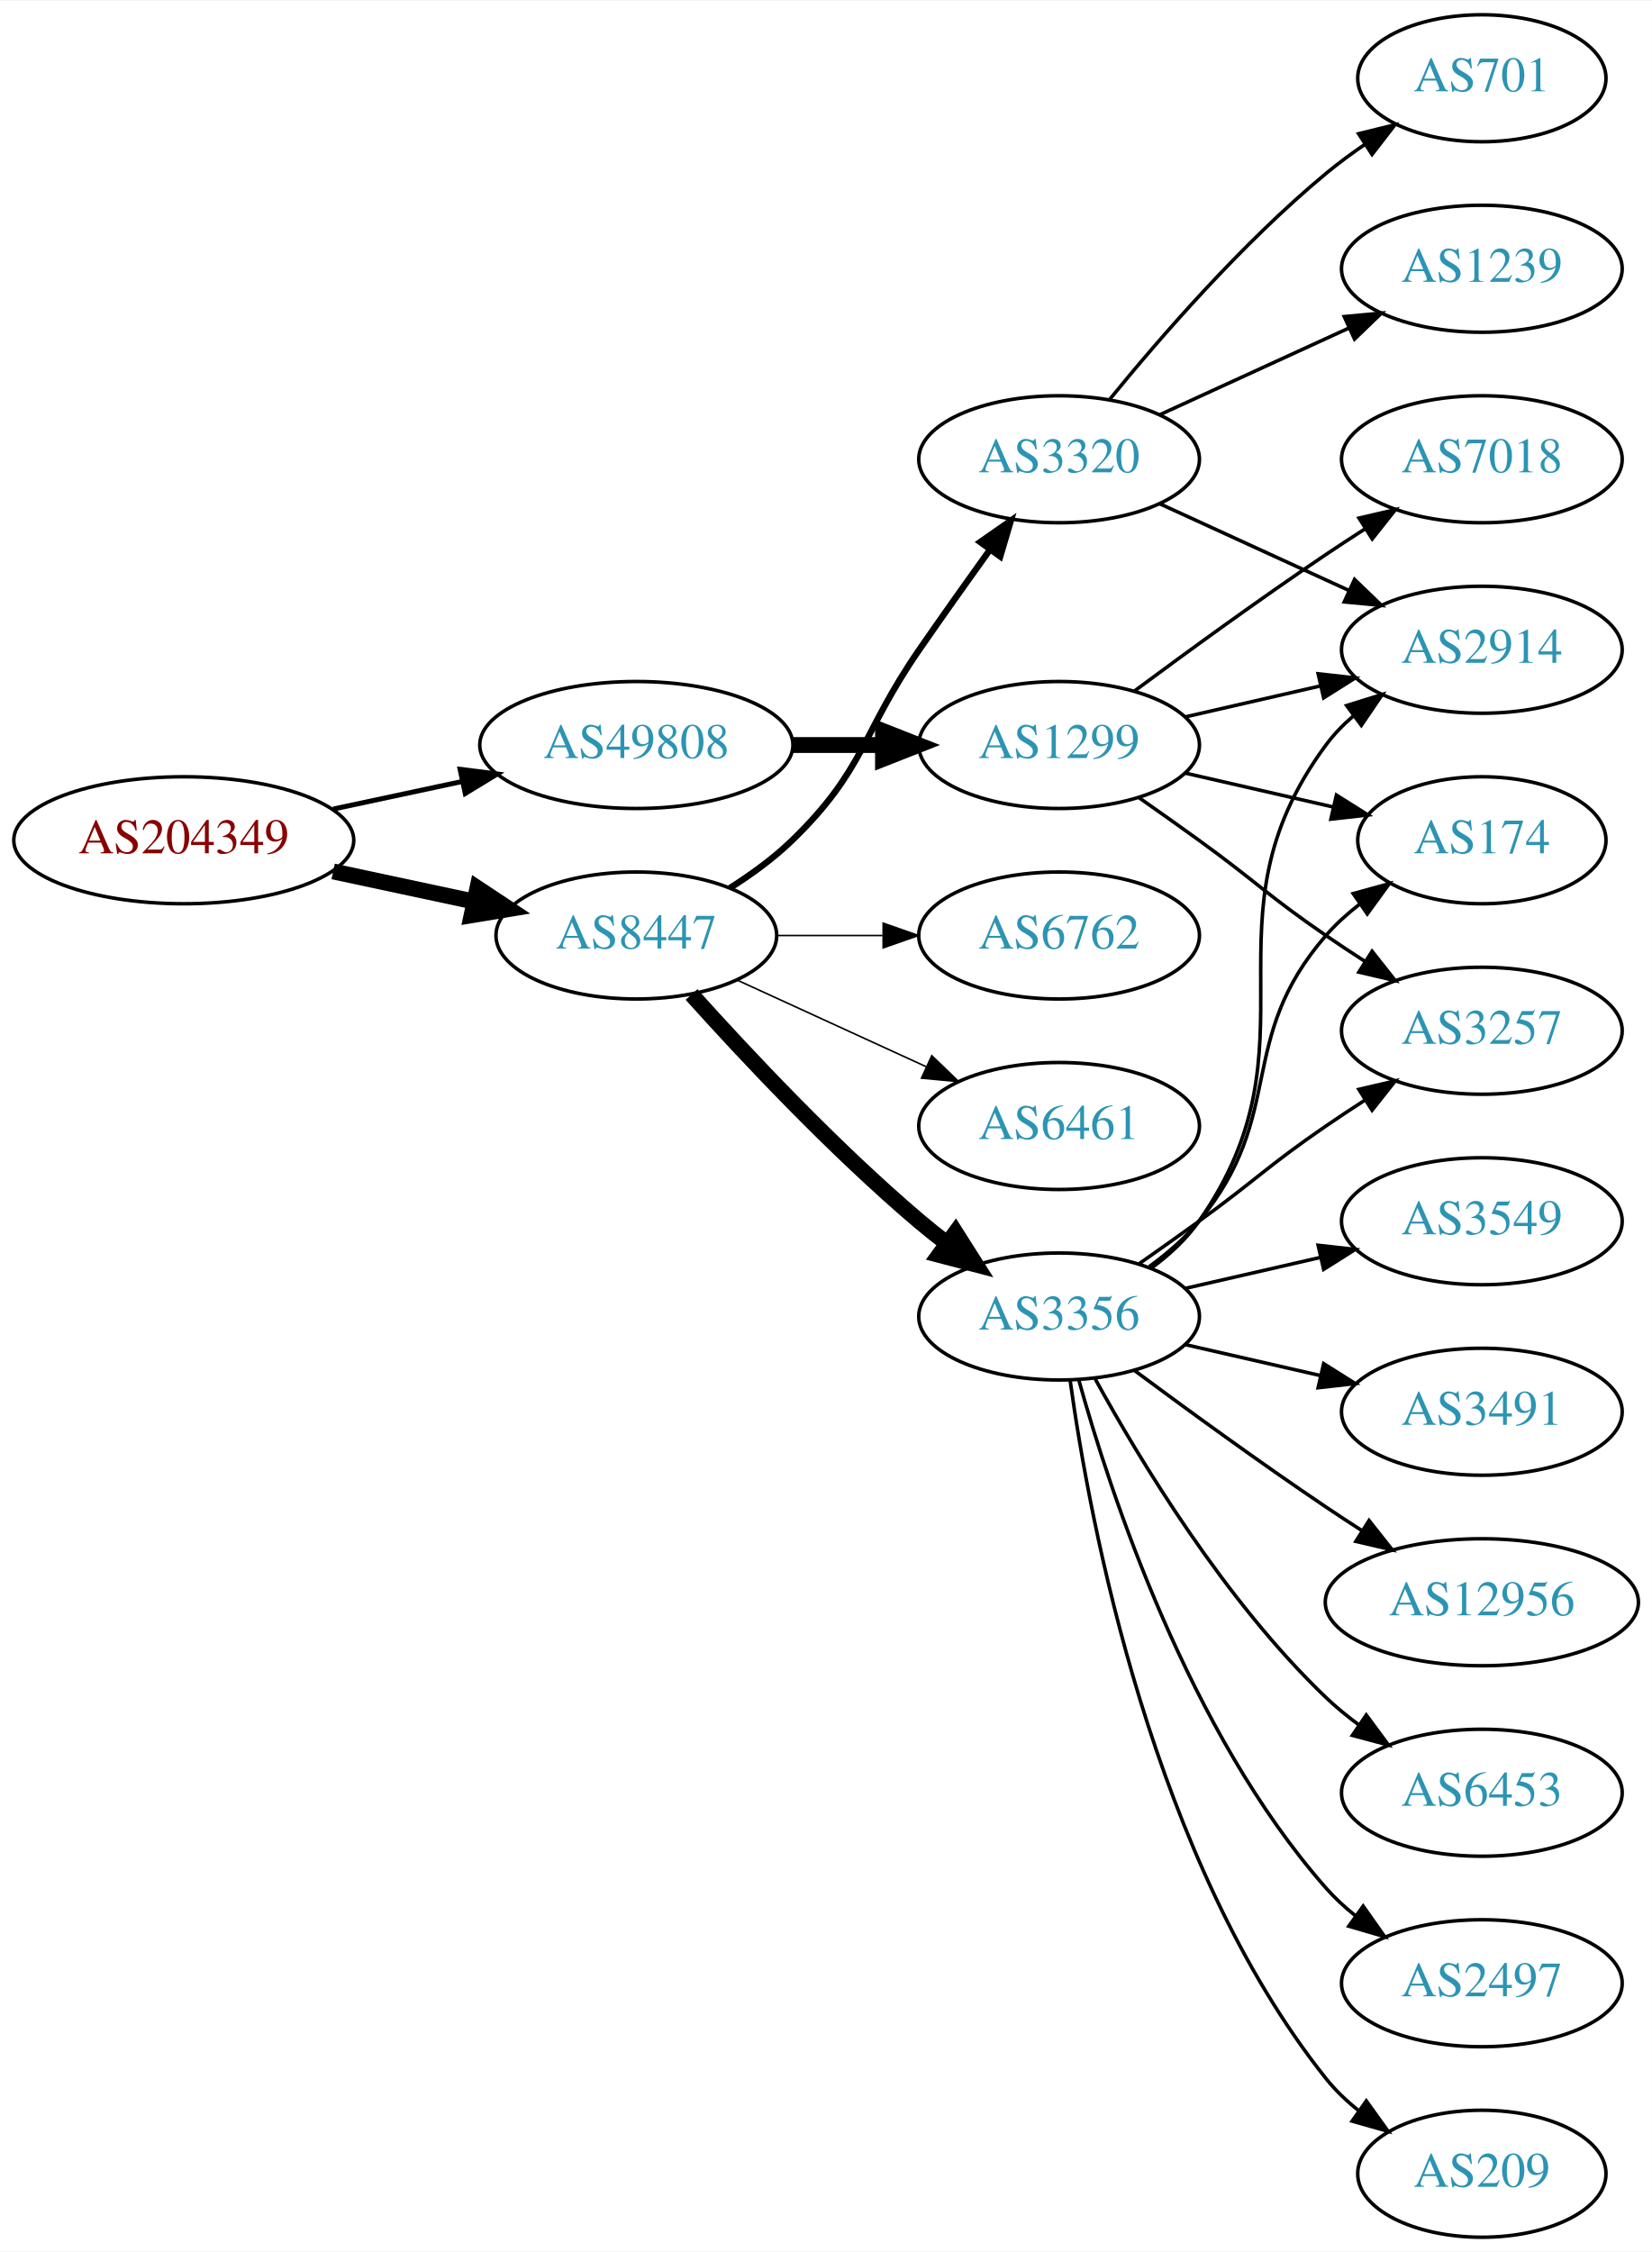
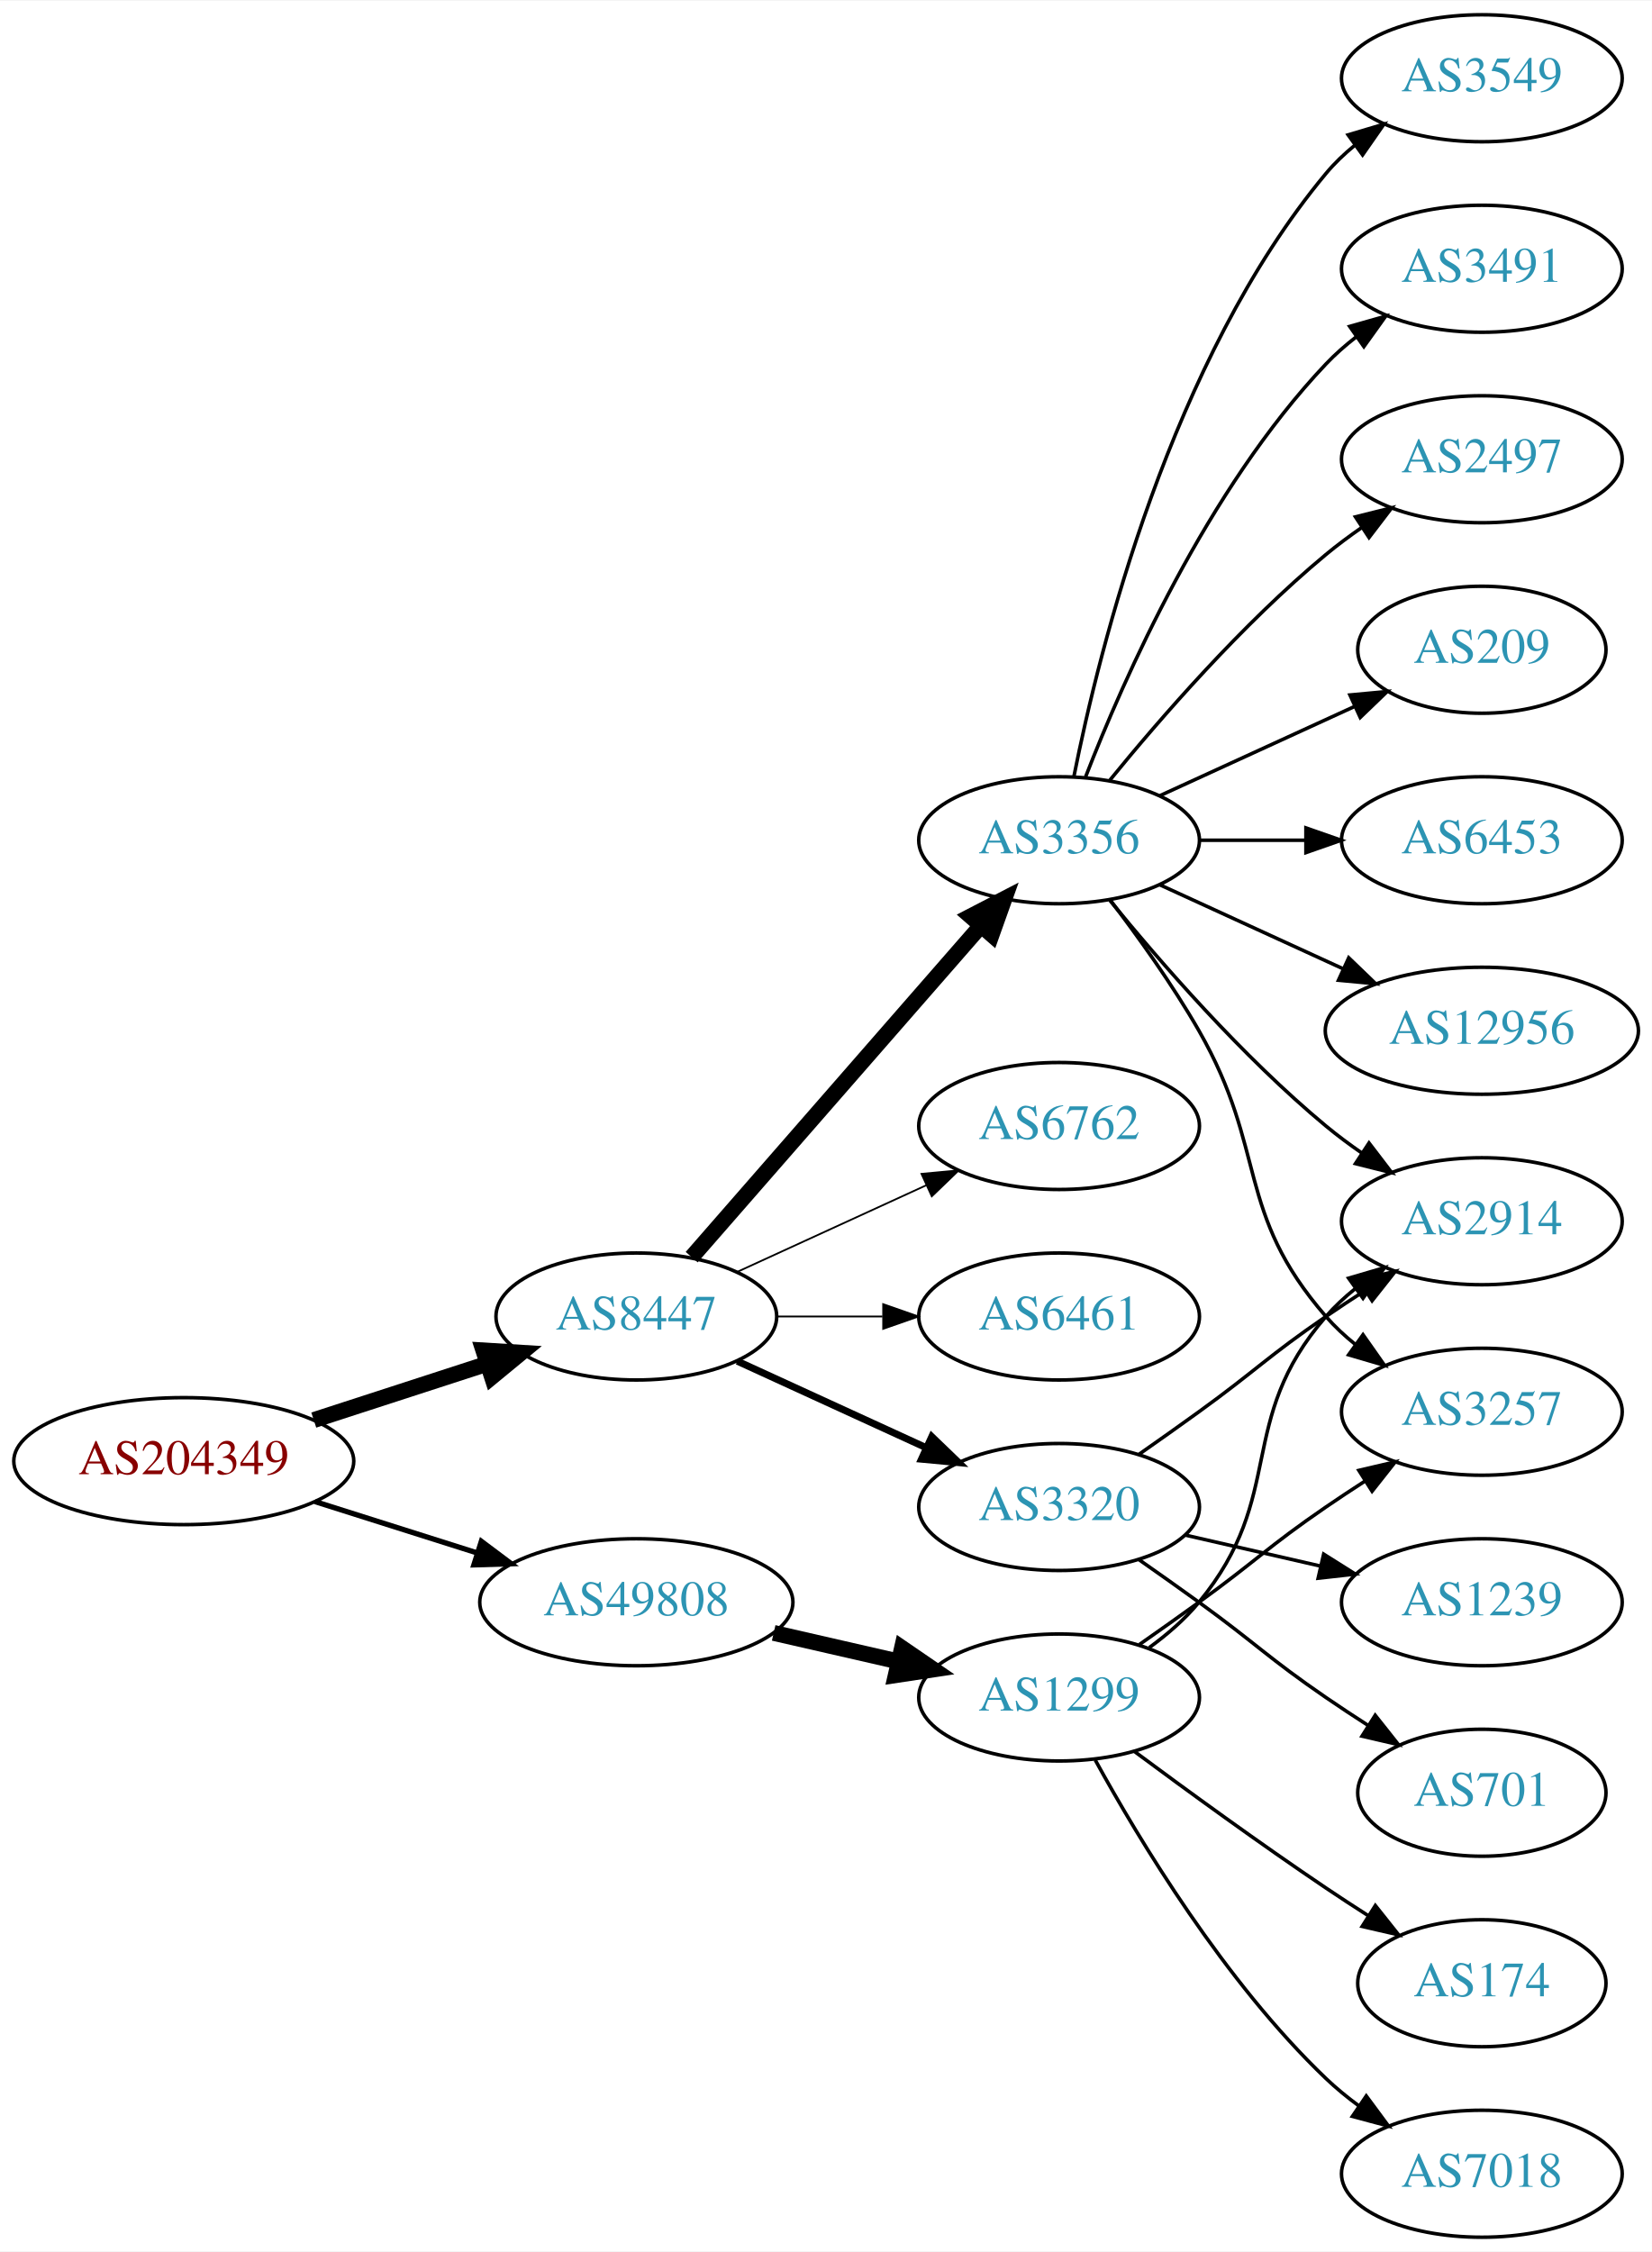
<svg xmlns="http://www.w3.org/2000/svg" xmlns:xlink="http://www.w3.org/1999/xlink" width="468pt" height="638pt" viewBox="0.00 0.00 468.27 638.00">
  <g id="graph0" class="graph" transform="scale(1 1) rotate(0) translate(4 634)">
    <polygon fill="white" stroke="none" points="-4,4 -4,-634 464.269,-634 464.269,4 -4,4" />
    <g id="node1" class="node">
      <g id="a_node1">
        <a xlink:href="/asn/204349" xlink:title="AS204349 ~ ALDI_SE [AT]">
-           <ellipse fill="#ffffff" stroke="black" cx="48.096" cy="-396" rx="48.192" ry="18" />
-           <text text-anchor="middle" x="48.096" y="-392.3" font-family="Times,serif" font-size="14.00" fill="#880000">AS204349</text>
+           <ellipse fill="#ffffff" stroke="black" cx="48.096" cy="-220" rx="48.192" ry="18" />
+           <text text-anchor="middle" x="48.096" y="-216.3" font-family="Times,serif" font-size="14.00" fill="#880000">AS204349</text>
        </a>
      </g>
    </g>
    <g id="node2" class="node">
      <g id="a_node2">
        <a xlink:href="/asn/8447" xlink:title="AS8447 ~ A1 Telekom Austria AG [AT]">
-           <ellipse fill="#ffffff" stroke="black" cx="176.388" cy="-369" rx="39.794" ry="18" />
-           <text text-anchor="middle" x="176.388" y="-365.3" font-family="Times,serif" font-size="14.00" fill="#2c94b3">AS8447</text>
+           <ellipse fill="#ffffff" stroke="black" cx="176.388" cy="-261" rx="39.794" ry="18" />
+           <text text-anchor="middle" x="176.388" y="-257.3" font-family="Times,serif" font-size="14.00" fill="#2c94b3">AS8447</text>
        </a>
      </g>
    </g>
    <g id="edge1" class="edge">
-       <path fill="none" stroke="black" stroke-width="4.5" d="M90.448,-387.159C103.163,-384.441 117.222,-381.435 130.181,-378.665" />
-       <polygon fill="black" stroke="black" stroke-width="4.5" points="131.336,-382.444 140.292,-376.503 129.69,-374.743 131.336,-382.444" />
+       <path fill="none" stroke="black" stroke-width="4.5" d="M84.948,-231.639C100.287,-236.619 118.287,-242.463 134.173,-247.62" />
+       <polygon fill="black" stroke="black" stroke-width="4.5" points="133.021,-251.386 143.748,-250.728 135.452,-243.895 133.021,-251.386" />
    </g>
    <g id="node3" class="node">
      <g id="a_node3">
        <a xlink:href="/asn/49808" xlink:title="AS49808 ~ POWERSPEED-AS [AT]">
-           <ellipse fill="#ffffff" stroke="black" cx="176.388" cy="-423" rx="44.393" ry="18" />
-           <text text-anchor="middle" x="176.388" y="-419.3" font-family="Times,serif" font-size="14.00" fill="#2c94b3">AS49808</text>
+           <ellipse fill="#ffffff" stroke="black" cx="176.388" cy="-180" rx="44.393" ry="18" />
+           <text text-anchor="middle" x="176.388" y="-176.3" font-family="Times,serif" font-size="14.00" fill="#2c94b3">AS49808</text>
        </a>
      </g>
    </g>
    <g id="edge2" class="edge">
-       <path fill="none" stroke="black" stroke-width="1.406" d="M90.448,-404.841C102.138,-407.34 114.964,-410.082 127.027,-412.661" />
-       <polygon fill="black" stroke="black" stroke-width="1.406" points="126.428,-416.112 136.939,-414.78 127.891,-409.267 126.428,-416.112" />
+       <path fill="none" stroke="black" stroke-width="1.5" d="M85.286,-208.538C99.636,-203.993 116.272,-198.723 131.315,-193.959" />
+       <polygon fill="black" stroke="black" stroke-width="1.5" points="132.453,-197.27 140.93,-190.914 130.34,-190.597 132.453,-197.27" />
    </g>
    <g id="node4" class="node">
      <g id="a_node4">
        <a xlink:href="/asn/3356" xlink:title="AS3356 ~ Level 3 Parent, LLC [US]">
-           <ellipse fill="#ffffff" stroke="black" cx="296.23" cy="-261" rx="39.794" ry="18" />
-           <text text-anchor="middle" x="296.23" y="-257.3" font-family="Times,serif" font-size="14.00" fill="#2c94b3">AS3356</text>
+           <ellipse fill="#ffffff" stroke="black" cx="296.23" cy="-396" rx="39.794" ry="18" />
+           <text text-anchor="middle" x="296.23" y="-392.3" font-family="Times,serif" font-size="14.00" fill="#2c94b3">AS3356</text>
        </a>
      </g>
    </g>
    <g id="edge3" class="edge">
-       <path fill="none" stroke="black" stroke-width="4.5" d="M192.034,-352.275C207.334,-335.235 232.432,-308.477 256.584,-288 259.081,-285.883 261.741,-283.768 264.453,-281.707" />
-       <polygon fill="black" stroke="black" stroke-width="4.5" points="266.877,-284.812 272.629,-275.734 262.231,-278.453 266.877,-284.812" />
+       <path fill="none" stroke="black" stroke-width="4.5" d="M192.074,-277.825C212.651,-301.397 250.188,-344.4 273.861,-371.52" />
+       <polygon fill="black" stroke="black" stroke-width="4.5" points="271.186,-374.443 280.729,-379.387 277.119,-369.264 271.186,-374.443" />
    </g>
    <g id="node5" class="node">
      <g id="a_node5">
-         <a xlink:href="/asn/3320" xlink:title="AS3320 ~ DTAG [DE]">
-           <ellipse fill="#ffffff" stroke="black" cx="296.23" cy="-504" rx="39.794" ry="18" />
-           <text text-anchor="middle" x="296.23" y="-500.3" font-family="Times,serif" font-size="14.00" fill="#2c94b3">AS3320</text>
+         <a xlink:href="/asn/6762" xlink:title="AS6762 ~ TELECOM ITALIA SPARKLE S.p.A. [IT]">
+           <ellipse fill="#ffffff" stroke="black" cx="296.23" cy="-315" rx="39.794" ry="18" />
+           <text text-anchor="middle" x="296.23" y="-311.3" font-family="Times,serif" font-size="14.00" fill="#2c94b3">AS6762</text>
        </a>
      </g>
    </g>
    <g id="edge4" class="edge">
-       <path fill="none" stroke="black" stroke-width="1.8" d="M202.917,-382.462C209.079,-386.362 215.381,-390.948 220.584,-396 241.277,-416.094 240.188,-426.269 256.584,-450 263.039,-459.344 270.25,-469.494 276.678,-478.445" />
-       <polygon fill="black" stroke="black" stroke-width="1.8" points="273.865,-480.528 282.551,-486.594 279.544,-476.435 273.865,-480.528" />
+       <path fill="none" stroke="black" stroke-width="0.5" d="M205.016,-273.661C220.973,-280.973 241.244,-290.261 258.527,-298.181" />
+       <polygon fill="black" stroke="black" stroke-width="0.5" points="257.225,-301.435 267.774,-302.419 260.141,-295.071 257.225,-301.435" />
    </g>
    <g id="node6" class="node">
      <g id="a_node6">
-         <a xlink:href="/asn/6762" xlink:title="AS6762 ~ TELECOM ITALIA SPARKLE S.p.A. [IT]">
-           <ellipse fill="#ffffff" stroke="black" cx="296.23" cy="-369" rx="39.794" ry="18" />
-           <text text-anchor="middle" x="296.23" y="-365.3" font-family="Times,serif" font-size="14.00" fill="#2c94b3">AS6762</text>
+         <a xlink:href="/asn/6461" xlink:title="AS6461 ~ Zayo Bandwidth [US]">
+           <ellipse fill="#ffffff" stroke="black" cx="296.23" cy="-261" rx="39.794" ry="18" />
+           <text text-anchor="middle" x="296.23" y="-257.3" font-family="Times,serif" font-size="14.00" fill="#2c94b3">AS6461</text>
        </a>
      </g>
    </g>
    <g id="edge5" class="edge">
-       <path fill="none" stroke="black" stroke-width="0.45" d="M216.3,-369C225.854,-369 236.203,-369 246.166,-369" />
-       <polygon fill="black" stroke="black" stroke-width="0.45" points="246.358,-372.5 256.358,-369 246.358,-365.5 246.358,-372.5" />
+       <path fill="none" stroke="black" stroke-width="0.5" d="M216.3,-261C225.854,-261 236.203,-261 246.166,-261" />
+       <polygon fill="black" stroke="black" stroke-width="0.5" points="246.358,-264.5 256.358,-261 246.358,-257.5 246.358,-264.5" />
    </g>
    <g id="node7" class="node">
      <g id="a_node7">
-         <a xlink:href="/asn/6461" xlink:title="AS6461 ~ Zayo Bandwidth [US]">
-           <ellipse fill="#ffffff" stroke="black" cx="296.23" cy="-315" rx="39.794" ry="18" />
-           <text text-anchor="middle" x="296.23" y="-311.3" font-family="Times,serif" font-size="14.00" fill="#2c94b3">AS6461</text>
+         <a xlink:href="/asn/3320" xlink:title="AS3320 ~ DTAG [DE]">
+           <ellipse fill="#ffffff" stroke="black" cx="296.23" cy="-207" rx="39.794" ry="18" />
+           <text text-anchor="middle" x="296.23" y="-203.3" font-family="Times,serif" font-size="14.00" fill="#2c94b3">AS3320</text>
        </a>
      </g>
    </g>
    <g id="edge6" class="edge">
-       <path fill="none" stroke="black" stroke-width="0.45" d="M205.016,-356.339C220.973,-349.027 241.244,-339.739 258.527,-331.819" />
-       <polygon fill="black" stroke="black" stroke-width="0.45" points="260.141,-334.929 267.774,-327.581 257.225,-328.565 260.141,-334.929" />
-     </g>
-     <g id="node19" class="node">
-       <g id="a_node19">
+       <path fill="none" stroke="black" stroke-width="2" d="M205.016,-248.339C220.973,-241.027 241.244,-231.739 258.527,-223.819" />
+       <polygon fill="black" stroke="black" stroke-width="2" points="260.141,-226.929 267.774,-219.581 257.225,-220.565 260.141,-226.929" />
+     </g>
+     <g id="node18" class="node">
+       <g id="a_node18">
        <a xlink:href="/asn/1299" xlink:title="AS1299 ~ Telia Carrier [EU]">
-           <ellipse fill="#ffffff" stroke="black" cx="296.23" cy="-423" rx="39.794" ry="18" />
-           <text text-anchor="middle" x="296.23" y="-419.3" font-family="Times,serif" font-size="14.00" fill="#2c94b3">AS1299</text>
-         </a>
-       </g>
-     </g>
-     <g id="edge19" class="edge">
-       <path fill="none" stroke="black" stroke-width="4.5" d="M220.599,-423C228.911,-423 237.674,-423 246.156,-423" />
-       <polygon fill="black" stroke="black" stroke-width="4.5" points="246.315,-426.938 256.315,-423 246.315,-419.063 246.315,-426.938" />
+           <ellipse fill="#ffffff" stroke="black" cx="296.23" cy="-153" rx="39.794" ry="18" />
+           <text text-anchor="middle" x="296.23" y="-149.3" font-family="Times,serif" font-size="14.00" fill="#2c94b3">AS1299</text>
+         </a>
+       </g>
+     </g>
+     <g id="edge18" class="edge">
+       <path fill="none" stroke="black" stroke-width="4.5" d="M215.322,-171.308C226.563,-168.733 238.976,-165.889 250.599,-163.226" />
+       <polygon fill="black" stroke="black" stroke-width="4.5" points="251.692,-167.015 260.56,-160.943 249.934,-159.339 251.692,-167.015" />
    </g>
    <g id="node8" class="node">
      <g id="a_node8">
-         <a xlink:href="/asn/6453" xlink:title="AS6453 ~ TATA COMMUNICATIONS (AMERICA) INC [US]">
-           <ellipse fill="#ffffff" stroke="black" cx="416.073" cy="-126" rx="39.794" ry="18" />
-           <text text-anchor="middle" x="416.073" y="-122.3" font-family="Times,serif" font-size="14.00" fill="#2c94b3">AS6453</text>
+         <a xlink:href="/asn/3549" xlink:title="AS3549 ~ Level 3 Parent, LLC [US]">
+           <ellipse fill="#ffffff" stroke="black" cx="416.073" cy="-612" rx="39.794" ry="18" />
+           <text text-anchor="middle" x="416.073" y="-608.3" font-family="Times,serif" font-size="14.00" fill="#2c94b3">AS3549</text>
        </a>
      </g>
    </g>
    <g id="edge7" class="edge">
-       <path fill="none" stroke="black" d="M306.471,-243.287C319.017,-220.439 343.194,-180.389 371.877,-153 374.745,-150.261 377.934,-147.653 381.243,-145.215" />
-       <polygon fill="black" stroke="black" points="383.306,-148.044 389.602,-139.523 379.366,-142.258 383.306,-148.044" />
+       <path fill="none" stroke="black" d="M300.429,-414.073C307.592,-450.141 327.867,-532.125 371.877,-585 374.281,-587.889 377.078,-590.563 380.07,-593.013" />
+       <polygon fill="black" stroke="black" points="378.159,-595.95 388.313,-598.973 382.26,-590.277 378.159,-595.95" />
    </g>
    <g id="node9" class="node">
      <g id="a_node9">
-         <a xlink:href="/asn/174" xlink:title="AS174 ~ Cogent Communications [US]">
-           <ellipse fill="#ffffff" stroke="black" cx="416.073" cy="-396" rx="35.194" ry="18" />
-           <text text-anchor="middle" x="416.073" y="-392.3" font-family="Times,serif" font-size="14.00" fill="#2c94b3">AS174</text>
+         <a xlink:href="/asn/3491" xlink:title="AS3491 ~ PCCW Global, Inc. [US]">
+           <ellipse fill="#ffffff" stroke="black" cx="416.073" cy="-558" rx="39.794" ry="18" />
+           <text text-anchor="middle" x="416.073" y="-554.3" font-family="Times,serif" font-size="14.00" fill="#2c94b3">AS3491</text>
        </a>
      </g>
    </g>
    <g id="edge8" class="edge">
-       <path fill="none" stroke="black" d="M321.811,-275.156C326.905,-278.872 331.919,-283.201 335.877,-288 360.941,-318.394 346.043,-339.258 371.877,-369 374.682,-372.23 377.97,-375.203 381.457,-377.902" />
-       <polygon fill="black" stroke="black" points="379.609,-380.879 389.824,-383.69 383.592,-375.122 379.609,-380.879" />
+       <path fill="none" stroke="black" d="M303.753,-413.994C314.504,-441.728 338.161,-495.429 371.877,-531 374.462,-533.728 377.38,-536.294 380.448,-538.677" />
+       <polygon fill="black" stroke="black" points="378.602,-541.658 388.797,-544.543 382.627,-535.93 378.602,-541.658" />
    </g>
    <g id="node10" class="node">
      <g id="a_node10">
        <a xlink:href="/asn/2497" xlink:title="AS2497 ~ Internet Initiative Japan Inc. [JP]">
-           <ellipse fill="#ffffff" stroke="black" cx="416.073" cy="-72" rx="39.794" ry="18" />
-           <text text-anchor="middle" x="416.073" y="-68.3" font-family="Times,serif" font-size="14.00" fill="#2c94b3">AS2497</text>
+           <ellipse fill="#ffffff" stroke="black" cx="416.073" cy="-504" rx="39.794" ry="18" />
+           <text text-anchor="middle" x="416.073" y="-500.3" font-family="Times,serif" font-size="14.00" fill="#2c94b3">AS2497</text>
        </a>
      </g>
    </g>
    <g id="edge9" class="edge">
-       <path fill="none" stroke="black" d="M301.803,-243.054C310.709,-211.005 332.993,-143.158 371.877,-99 374.361,-96.179 377.21,-93.551 380.236,-91.129" />
-       <polygon fill="black" stroke="black" points="382.422,-93.869 388.525,-85.209 378.353,-88.172 382.422,-93.869" />
+       <path fill="none" stroke="black" d="M310.649,-413.065C324.764,-430.375 348.178,-457.345 371.877,-477 375.093,-479.668 378.594,-482.27 382.164,-484.741" />
+       <polygon fill="black" stroke="black" points="380.242,-487.666 390.52,-490.236 384.088,-481.817 380.242,-487.666" />
    </g>
    <g id="node11" class="node">
      <g id="a_node11">
-         <a xlink:href="/asn/209" xlink:title="AS209 ~ CenturyLink Communications, LLC [US]">
-           <ellipse fill="#ffffff" stroke="black" cx="416.073" cy="-18" rx="35.194" ry="18" />
-           <text text-anchor="middle" x="416.073" y="-14.3" font-family="Times,serif" font-size="14.00" fill="#2c94b3">AS209</text>
+         <a xlink:href="/asn/2914" xlink:title="AS2914 ~ NTT America, Inc. [US]">
+           <ellipse fill="#ffffff" stroke="black" cx="416.073" cy="-288" rx="39.794" ry="18" />
+           <text text-anchor="middle" x="416.073" y="-284.3" font-family="Times,serif" font-size="14.00" fill="#2c94b3">AS2914</text>
        </a>
      </g>
    </g>
    <g id="edge10" class="edge">
-       <path fill="none" stroke="black" d="M299.369,-242.83C304.869,-203.026 322.695,-106.767 371.877,-45 374.541,-41.653 377.742,-38.607 381.18,-35.868" />
-       <polygon fill="black" stroke="black" points="383.317,-38.643 389.493,-30.035 379.297,-32.913 383.317,-38.643" />
+       <path fill="none" stroke="black" d="M310.649,-378.935C324.764,-361.625 348.178,-334.655 371.877,-315 375.093,-312.332 378.594,-309.73 382.164,-307.259" />
+       <polygon fill="black" stroke="black" points="384.088,-310.183 390.52,-301.764 380.242,-304.334 384.088,-310.183" />
    </g>
    <g id="node12" class="node">
      <g id="a_node12">
-         <a xlink:href="/asn/3549" xlink:title="AS3549 ~ Level 3 Parent, LLC [US]">
-           <ellipse fill="#ffffff" stroke="black" cx="416.073" cy="-288" rx="39.794" ry="18" />
-           <text text-anchor="middle" x="416.073" y="-284.3" font-family="Times,serif" font-size="14.00" fill="#2c94b3">AS3549</text>
+         <a xlink:href="/asn/3257" xlink:title="AS3257 ~ GTT [DE]">
+           <ellipse fill="#ffffff" stroke="black" cx="416.073" cy="-234" rx="39.794" ry="18" />
+           <text text-anchor="middle" x="416.073" y="-230.3" font-family="Times,serif" font-size="14.00" fill="#2c94b3">AS3257</text>
        </a>
      </g>
    </g>
    <g id="edge11" class="edge">
-       <path fill="none" stroke="black" d="M331.949,-268.955C343.949,-271.704 357.57,-274.825 370.263,-277.733" />
-       <polygon fill="black" stroke="black" points="369.665,-281.187 380.194,-280.009 371.229,-274.364 369.665,-281.187" />
+       <path fill="none" stroke="black" d="M310.691,-379.087C318.584,-368.73 328.434,-355.008 335.877,-342 355.441,-307.806 346.043,-290.742 371.877,-261 374.341,-258.162 377.178,-255.523 380.196,-253.094" />
+       <polygon fill="black" stroke="black" points="382.383,-255.833 388.474,-247.164 378.306,-250.142 382.383,-255.833" />
    </g>
    <g id="node13" class="node">
      <g id="a_node13">
-         <a xlink:href="/asn/3491" xlink:title="AS3491 ~ PCCW Global, Inc. [US]">
-           <ellipse fill="#ffffff" stroke="black" cx="416.073" cy="-234" rx="39.794" ry="18" />
-           <text text-anchor="middle" x="416.073" y="-230.3" font-family="Times,serif" font-size="14.00" fill="#2c94b3">AS3491</text>
+         <a xlink:href="/asn/209" xlink:title="AS209 ~ CenturyLink Communications, LLC [US]">
+           <ellipse fill="#ffffff" stroke="black" cx="416.073" cy="-450" rx="35.194" ry="18" />
+           <text text-anchor="middle" x="416.073" y="-446.3" font-family="Times,serif" font-size="14.00" fill="#2c94b3">AS209</text>
        </a>
      </g>
    </g>
    <g id="edge12" class="edge">
-       <path fill="none" stroke="black" d="M331.949,-253.045C343.949,-250.296 357.57,-247.175 370.263,-244.267" />
-       <polygon fill="black" stroke="black" points="371.229,-247.636 380.194,-241.991 369.665,-240.813 371.229,-247.636" />
+       <path fill="none" stroke="black" d="M324.859,-408.661C341.275,-416.183 362.257,-425.798 379.854,-433.861" />
+       <polygon fill="black" stroke="black" points="378.682,-437.174 389.231,-438.158 381.598,-430.811 378.682,-437.174" />
    </g>
    <g id="node14" class="node">
      <g id="a_node14">
-         <a xlink:href="/asn/3257" xlink:title="AS3257 ~ GTT [DE]">
-           <ellipse fill="#ffffff" stroke="black" cx="416.073" cy="-342" rx="39.794" ry="18" />
-           <text text-anchor="middle" x="416.073" y="-338.3" font-family="Times,serif" font-size="14.00" fill="#2c94b3">AS3257</text>
+         <a xlink:href="/asn/6453" xlink:title="AS6453 ~ TATA COMMUNICATIONS (AMERICA) INC [US]">
+           <ellipse fill="#ffffff" stroke="black" cx="416.073" cy="-396" rx="39.794" ry="18" />
+           <text text-anchor="middle" x="416.073" y="-392.3" font-family="Times,serif" font-size="14.00" fill="#2c94b3">AS6453</text>
        </a>
      </g>
    </g>
    <g id="edge13" class="edge">
-       <path fill="none" stroke="black" d="M318.987,-276.009C324.522,-279.879 330.44,-284.064 335.877,-288 352.076,-299.729 355.382,-303.689 371.877,-315 375.405,-317.419 379.142,-319.889 382.884,-322.302" />
-       <polygon fill="black" stroke="black" points="381.205,-325.382 391.524,-327.784 384.955,-319.472 381.205,-325.382" />
+       <path fill="none" stroke="black" d="M336.143,-396C345.696,-396 356.046,-396 366.008,-396" />
+       <polygon fill="black" stroke="black" points="366.201,-399.5 376.201,-396 366.201,-392.5 366.201,-399.5" />
    </g>
    <g id="node15" class="node">
      <g id="a_node15">
-         <a xlink:href="/asn/2914" xlink:title="AS2914 ~ NTT America, Inc. [US]">
-           <ellipse fill="#ffffff" stroke="black" cx="416.073" cy="-450" rx="39.794" ry="18" />
-           <text text-anchor="middle" x="416.073" y="-446.3" font-family="Times,serif" font-size="14.00" fill="#2c94b3">AS2914</text>
+         <a xlink:href="/asn/12956" xlink:title="AS12956 ~ TELXIUS [ES]">
+           <ellipse fill="#ffffff" stroke="black" cx="416.073" cy="-342" rx="44.393" ry="18" />
+           <text text-anchor="middle" x="416.073" y="-338.3" font-family="Times,serif" font-size="14.00" fill="#2c94b3">AS12956</text>
        </a>
      </g>
    </g>
    <g id="edge14" class="edge">
-       <path fill="none" stroke="black" d="M322.39,-274.716C327.454,-278.455 332.309,-282.904 335.877,-288 371.49,-338.869 334.973,-373.059 371.877,-423 374.11,-426.023 376.793,-428.786 379.714,-431.293" />
-       <polygon fill="black" stroke="black" points="377.74,-434.186 387.857,-437.331 381.909,-428.563 377.74,-434.186" />
+       <path fill="none" stroke="black" d="M324.859,-383.339C340.357,-376.238 359.923,-367.272 376.87,-359.506" />
+       <polygon fill="black" stroke="black" points="378.34,-362.683 385.973,-355.335 375.424,-356.319 378.34,-362.683" />
+     </g>
+     <g id="edge16" class="edge">
+       <path fill="none" stroke="black" d="M318.987,-222.009C324.522,-225.879 330.44,-230.064 335.877,-234 352.076,-245.729 355.382,-249.689 371.877,-261 375.405,-263.419 379.142,-265.889 382.884,-268.302" />
+       <polygon fill="black" stroke="black" points="381.205,-271.382 391.524,-273.784 384.955,-265.472 381.205,-271.382" />
    </g>
    <g id="node16" class="node">
      <g id="a_node16">
-         <a xlink:href="/asn/12956" xlink:title="AS12956 ~ TELXIUS [ES]">
-           <ellipse fill="#ffffff" stroke="black" cx="416.073" cy="-180" rx="44.393" ry="18" />
-           <text text-anchor="middle" x="416.073" y="-176.3" font-family="Times,serif" font-size="14.00" fill="#2c94b3">AS12956</text>
+         <a xlink:href="/asn/1239" xlink:title="AS1239 ~ Sprint [US]">
+           <ellipse fill="#ffffff" stroke="black" cx="416.073" cy="-180" rx="39.794" ry="18" />
+           <text text-anchor="middle" x="416.073" y="-176.3" font-family="Times,serif" font-size="14.00" fill="#2c94b3">AS1239</text>
        </a>
      </g>
    </g>
    <g id="edge15" class="edge">
-       <path fill="none" stroke="black" d="M317.56,-245.723C332.423,-234.696 353.167,-219.593 371.877,-207 375.167,-204.785 378.629,-202.518 382.104,-200.285" />
-       <polygon fill="black" stroke="black" points="384.1,-203.163 390.671,-194.852 380.351,-197.252 384.1,-203.163" />
-     </g>
-     <g id="edge17" class="edge">
-       <path fill="none" stroke="black" d="M324.859,-491.339C340.816,-484.027 361.087,-474.739 378.369,-466.819" />
-       <polygon fill="black" stroke="black" points="379.984,-469.929 387.617,-462.581 377.068,-463.565 379.984,-469.929" />
+       <path fill="none" stroke="black" d="M331.949,-199.045C343.949,-196.296 357.57,-193.175 370.263,-190.267" />
+       <polygon fill="black" stroke="black" points="371.229,-193.636 380.194,-187.991 369.665,-186.813 371.229,-193.636" />
    </g>
    <g id="node17" class="node">
      <g id="a_node17">
-         <a xlink:href="/asn/1239" xlink:title="AS1239 ~ Sprint [US]">
-           <ellipse fill="#ffffff" stroke="black" cx="416.073" cy="-558" rx="39.794" ry="18" />
-           <text text-anchor="middle" x="416.073" y="-554.3" font-family="Times,serif" font-size="14.00" fill="#2c94b3">AS1239</text>
-         </a>
-       </g>
-     </g>
-     <g id="edge16" class="edge">
-       <path fill="none" stroke="black" d="M324.859,-516.661C340.816,-523.973 361.087,-533.261 378.369,-541.181" />
-       <polygon fill="black" stroke="black" points="377.068,-544.435 387.617,-545.419 379.984,-538.071 377.068,-544.435" />
-     </g>
-     <g id="node18" class="node">
-       <g id="a_node18">
        <a xlink:href="/asn/701" xlink:title="AS701 ~ UUNET [US]">
-           <ellipse fill="#ffffff" stroke="black" cx="416.073" cy="-612" rx="35.194" ry="18" />
-           <text text-anchor="middle" x="416.073" y="-608.3" font-family="Times,serif" font-size="14.00" fill="#2c94b3">AS701</text>
-         </a>
-       </g>
-     </g>
-     <g id="edge18" class="edge">
-       <path fill="none" stroke="black" d="M310.649,-521.065C324.764,-538.375 348.178,-565.345 371.877,-585 375.34,-587.872 379.132,-590.669 382.987,-593.308" />
-       <polygon fill="black" stroke="black" points="381.129,-596.275 391.419,-598.797 384.948,-590.408 381.129,-596.275" />
-     </g>
-     <g id="edge21" class="edge">
-       <path fill="none" stroke="black" d="M331.949,-415.045C345.042,-412.045 360.064,-408.604 373.705,-405.478" />
-       <polygon fill="black" stroke="black" points="374.846,-408.807 383.812,-403.162 373.283,-401.984 374.846,-408.807" />
+           <ellipse fill="#ffffff" stroke="black" cx="416.073" cy="-126" rx="35.194" ry="18" />
+           <text text-anchor="middle" x="416.073" y="-122.3" font-family="Times,serif" font-size="14.00" fill="#2c94b3">AS701</text>
+         </a>
+       </g>
+     </g>
+     <g id="edge17" class="edge">
+       <path fill="none" stroke="black" d="M318.987,-191.991C324.522,-188.121 330.44,-183.936 335.877,-180 352.076,-168.271 355.382,-164.311 371.877,-153 375.672,-150.398 379.708,-147.738 383.732,-145.151" />
+       <polygon fill="black" stroke="black" points="385.839,-147.96 392.42,-139.657 382.097,-142.044 385.839,-147.96" />
+     </g>
+     <g id="edge22" class="edge">
+       <path fill="none" stroke="black" d="M321.811,-167.156C326.905,-170.872 331.919,-175.201 335.877,-180 360.941,-210.394 346.043,-231.258 371.877,-261 374.341,-263.838 377.178,-266.477 380.196,-268.906" />
+       <polygon fill="black" stroke="black" points="378.306,-271.858 388.474,-274.836 382.383,-266.167 378.306,-271.858" />
    </g>
    <g id="edge20" class="edge">
-       <path fill="none" stroke="black" d="M318.987,-407.991C324.522,-404.121 330.44,-399.936 335.877,-396 352.076,-384.271 355.382,-380.311 371.877,-369 375.405,-366.581 379.142,-364.111 382.884,-361.698" />
-       <polygon fill="black" stroke="black" points="384.955,-364.528 391.524,-356.216 381.205,-358.618 384.955,-364.528" />
-     </g>
-     <g id="edge22" class="edge">
-       <path fill="none" stroke="black" d="M331.949,-430.955C343.949,-433.704 357.57,-436.825 370.263,-439.733" />
-       <polygon fill="black" stroke="black" points="369.665,-443.187 380.194,-442.009 371.229,-436.364 369.665,-443.187" />
+       <path fill="none" stroke="black" d="M318.987,-168.009C324.522,-171.879 330.44,-176.064 335.877,-180 352.076,-191.729 355.382,-195.689 371.877,-207 375.405,-209.419 379.142,-211.889 382.884,-214.302" />
+       <polygon fill="black" stroke="black" points="381.205,-217.382 391.524,-219.784 384.955,-211.472 381.205,-217.382" />
+     </g>
+     <g id="node19" class="node">
+       <g id="a_node19">
+         <a xlink:href="/asn/174" xlink:title="AS174 ~ Cogent Communications [US]">
+           <ellipse fill="#ffffff" stroke="black" cx="416.073" cy="-72" rx="35.194" ry="18" />
+           <text text-anchor="middle" x="416.073" y="-68.3" font-family="Times,serif" font-size="14.00" fill="#2c94b3">AS174</text>
+         </a>
+       </g>
+     </g>
+     <g id="edge19" class="edge">
+       <path fill="none" stroke="black" d="M317.56,-137.723C332.423,-126.696 353.167,-111.593 371.877,-99 375.694,-96.43 379.744,-93.79 383.774,-91.214" />
+       <polygon fill="black" stroke="black" points="385.878,-94.025 392.468,-85.729 382.143,-88.105 385.878,-94.025" />
    </g>
    <g id="node20" class="node">
      <g id="a_node20">
        <a xlink:href="/asn/7018" xlink:title="AS7018 ~ AT&amp;T Services, Inc. [US]">
-           <ellipse fill="#ffffff" stroke="black" cx="416.073" cy="-504" rx="39.794" ry="18" />
-           <text text-anchor="middle" x="416.073" y="-500.3" font-family="Times,serif" font-size="14.00" fill="#2c94b3">AS7018</text>
-         </a>
-       </g>
-     </g>
-     <g id="edge23" class="edge">
-       <path fill="none" stroke="black" d="M317.56,-438.277C332.423,-449.304 353.167,-464.407 371.877,-477 375.426,-479.389 379.176,-481.839 382.924,-484.242" />
-       <polygon fill="black" stroke="black" points="381.251,-487.325 391.573,-489.712 384.993,-481.409 381.251,-487.325" />
+           <ellipse fill="#ffffff" stroke="black" cx="416.073" cy="-18" rx="39.794" ry="18" />
+           <text text-anchor="middle" x="416.073" y="-14.3" font-family="Times,serif" font-size="14.00" fill="#2c94b3">AS7018</text>
+         </a>
+       </g>
+     </g>
+     <g id="edge21" class="edge">
+       <path fill="none" stroke="black" d="M306.471,-135.287C319.017,-112.439 343.194,-72.389 371.877,-45 374.745,-42.261 377.934,-39.653 381.243,-37.215" />
+       <polygon fill="black" stroke="black" points="383.306,-40.044 389.602,-31.523 379.366,-34.258 383.306,-40.044" />
    </g>
  </g>
</svg>
